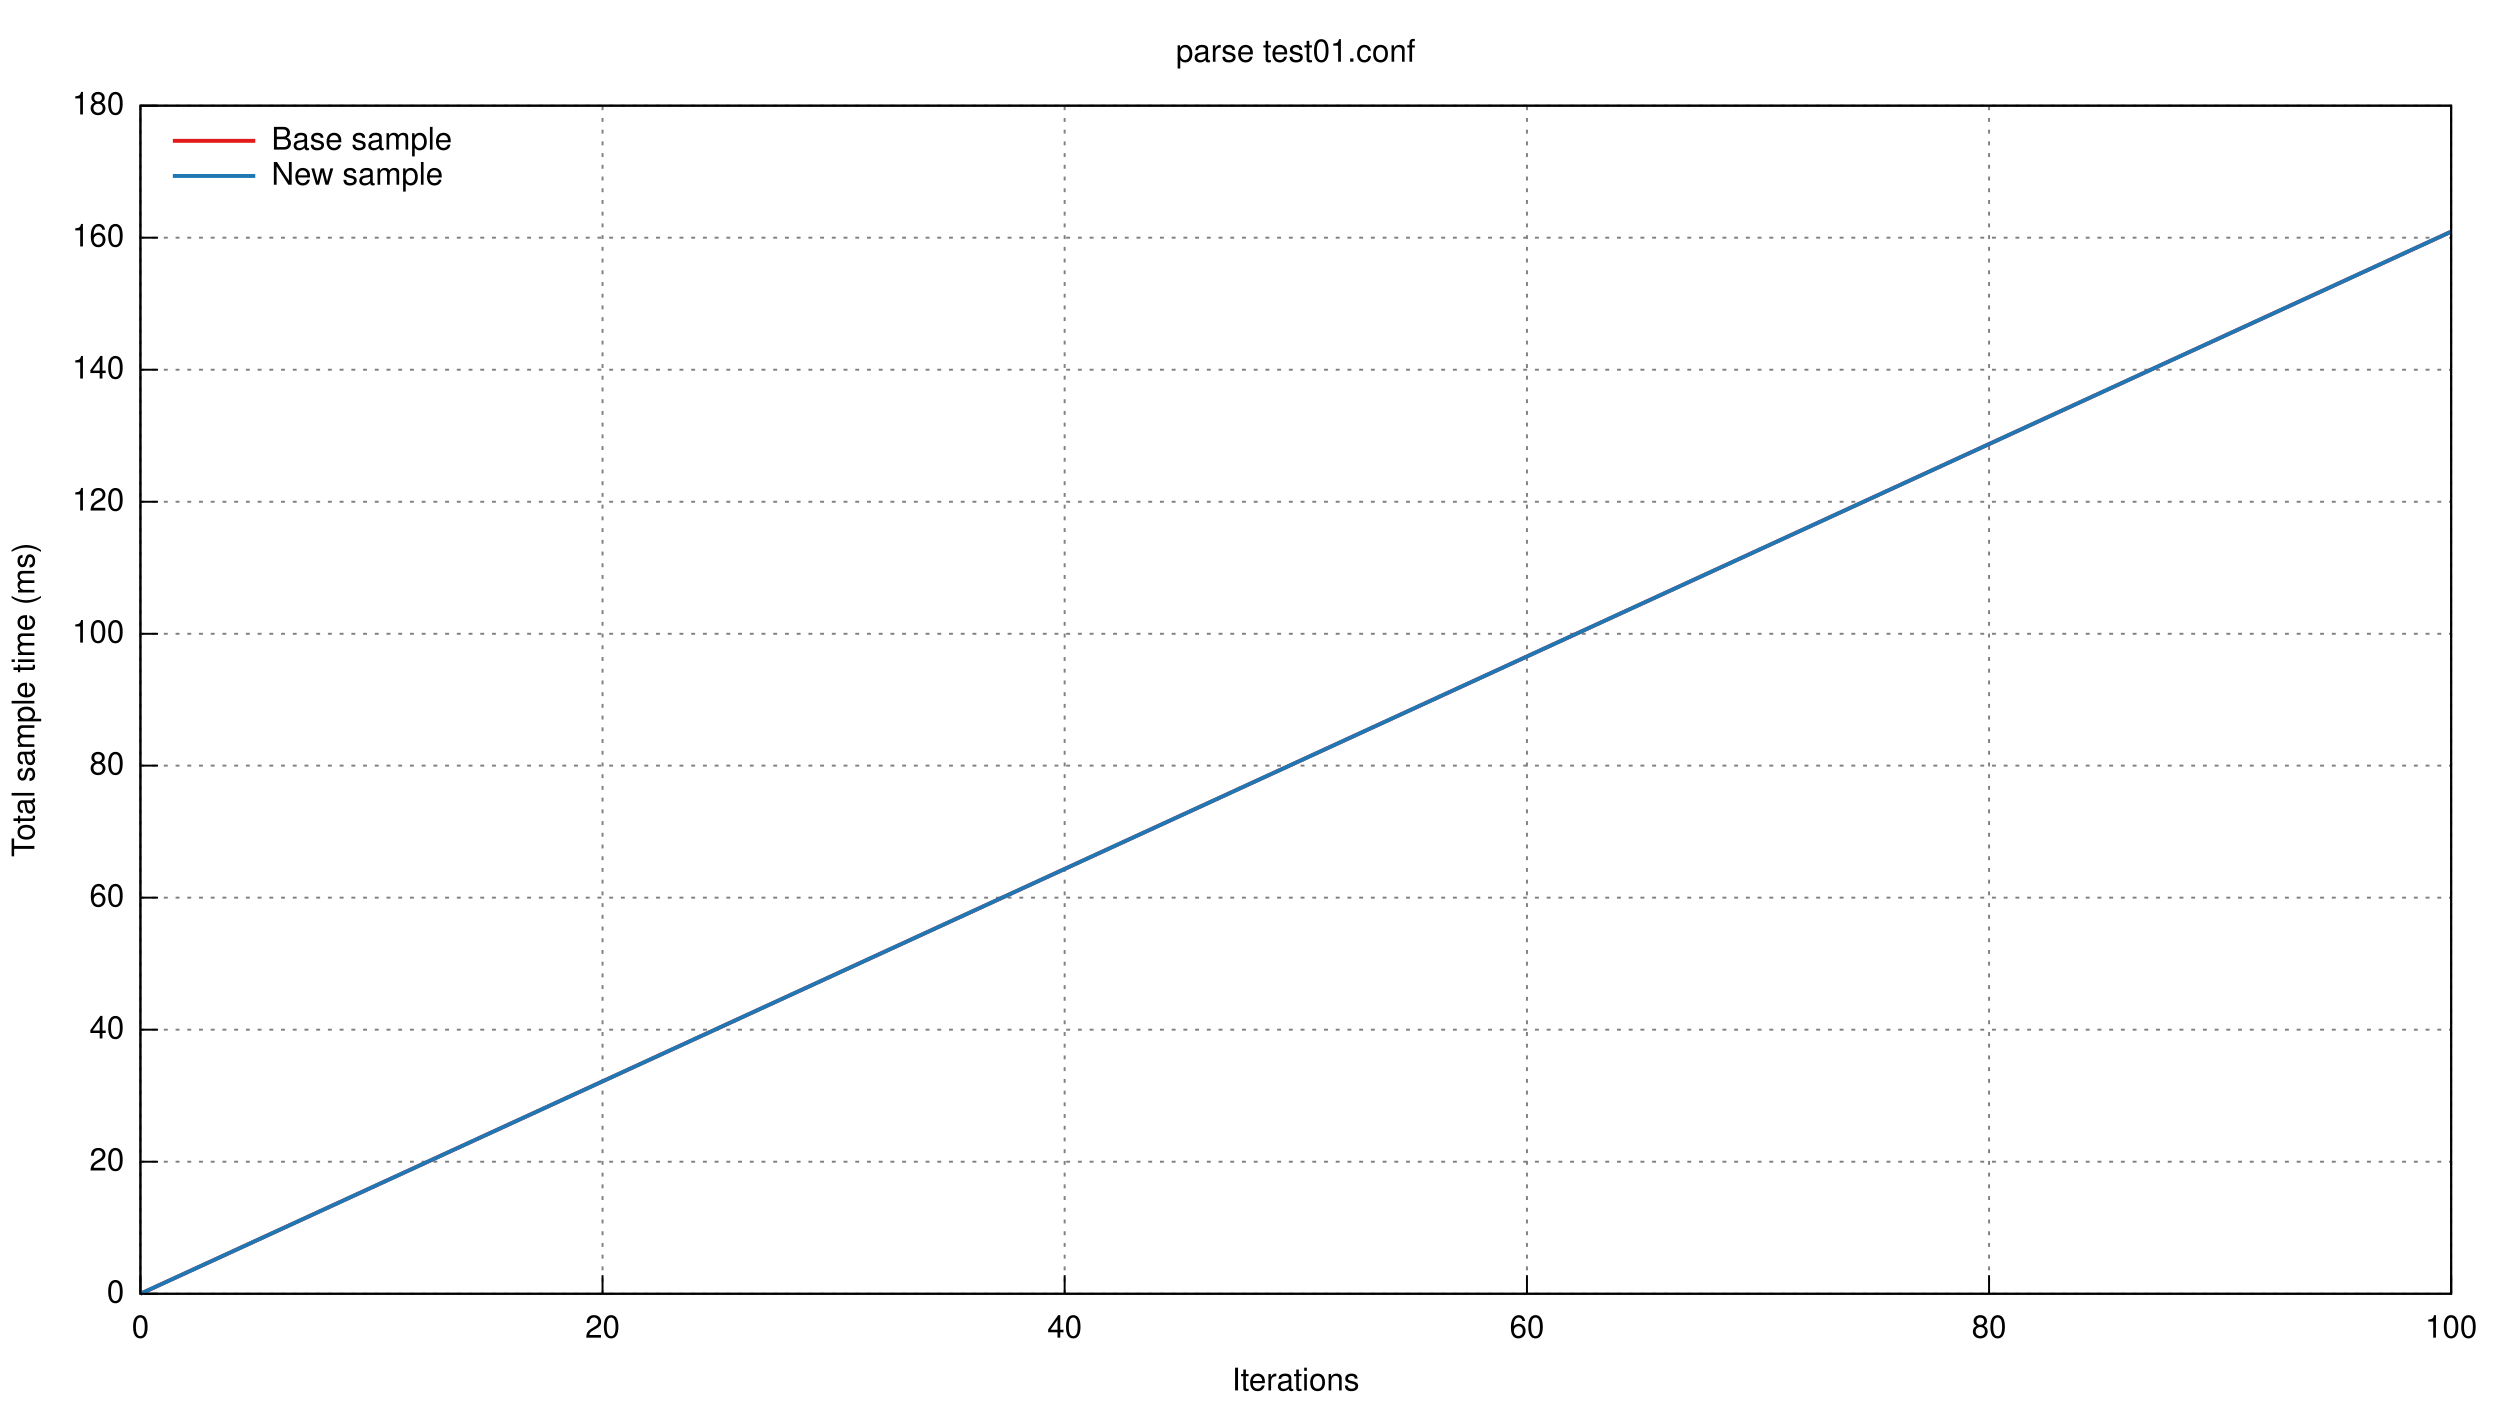
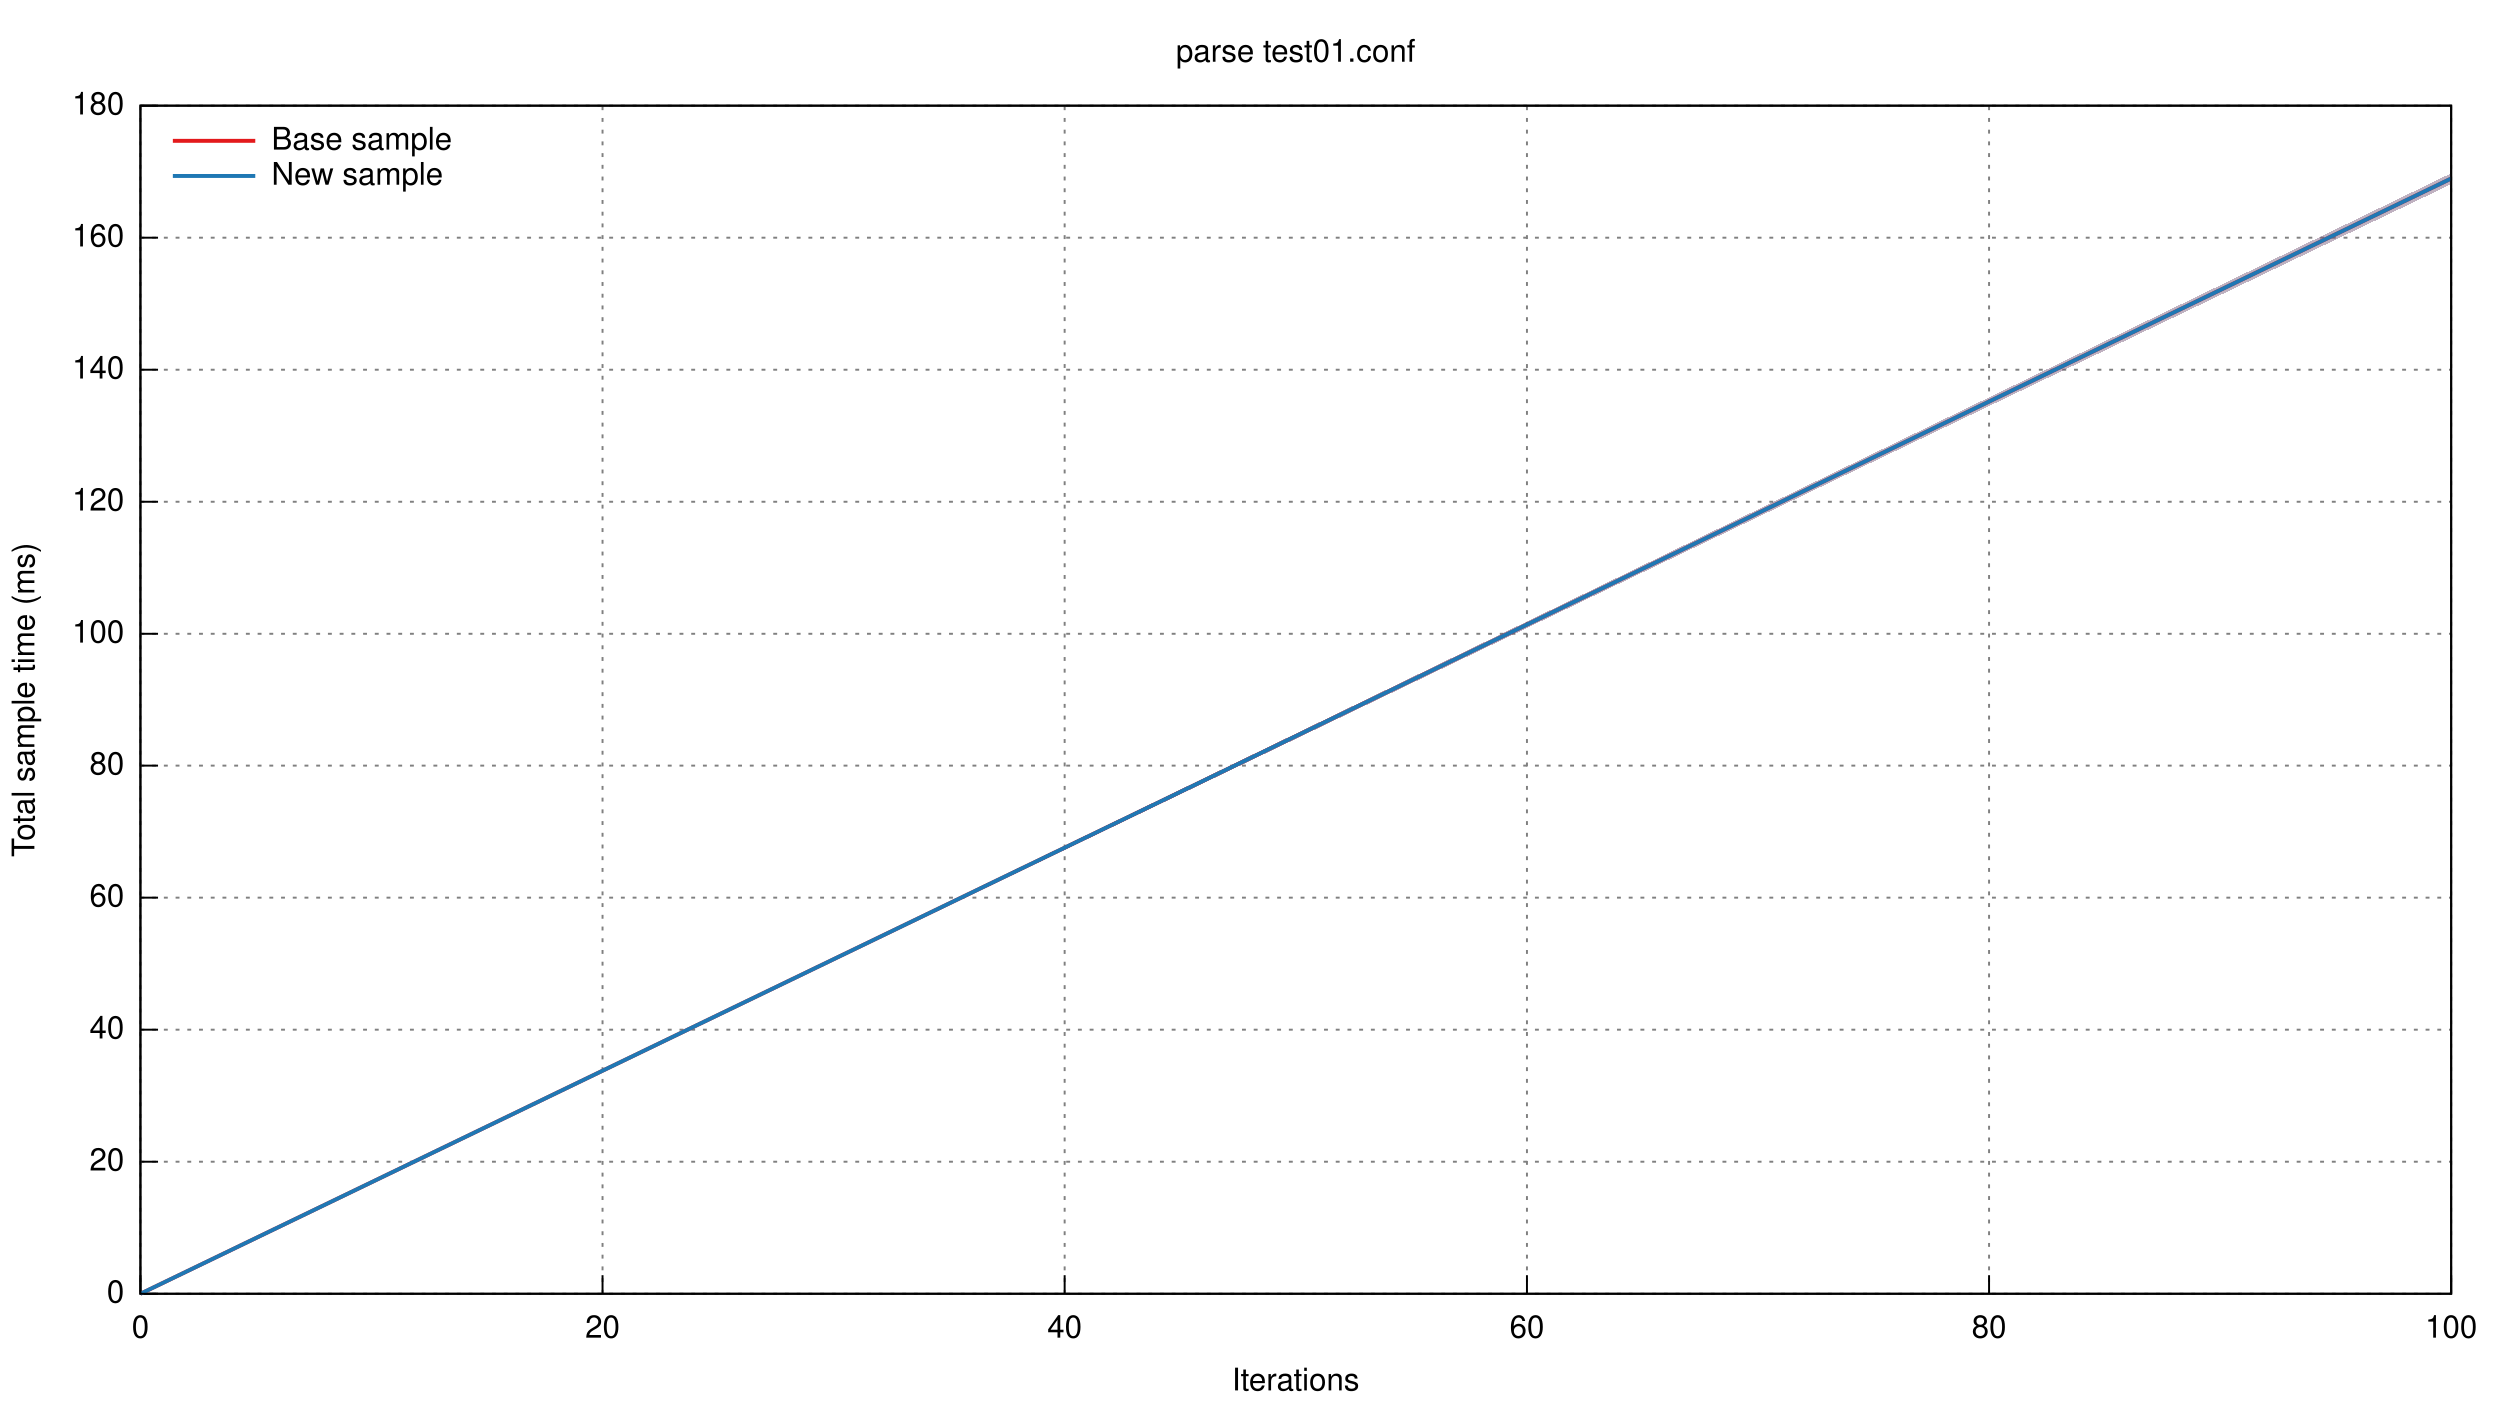
<svg xmlns="http://www.w3.org/2000/svg" xmlns:xlink="http://www.w3.org/1999/xlink" viewBox="0 0 1280 720">
  <g id="gnuplot_canvas">
    <rect x="0" y="0" width="1280" height="720" fill="none" />
    <defs>
      <circle id="gpDot" r="0.5" stroke-width="0.5" />
      <path id="gpPt0" stroke-width="0.222" stroke="currentColor" d="M-1,0 h2 M0,-1 v2" />
      <path id="gpPt1" stroke-width="0.222" stroke="currentColor" d="M-1,-1 L1,1 M1,-1 L-1,1" />
      <path id="gpPt2" stroke-width="0.222" stroke="currentColor" d="M-1,0 L1,0 M0,-1 L0,1 M-1,-1 L1,1 M-1,1 L1,-1" />
      <rect id="gpPt3" stroke-width="0.222" stroke="currentColor" x="-1" y="-1" width="2" height="2" />
      <rect id="gpPt4" stroke-width="0.222" stroke="currentColor" fill="currentColor" x="-1" y="-1" width="2" height="2" />
      <circle id="gpPt5" stroke-width="0.222" stroke="currentColor" cx="0" cy="0" r="1" />
      <use xlink:href="#gpPt5" id="gpPt6" fill="currentColor" stroke="none" />
      <path id="gpPt7" stroke-width="0.222" stroke="currentColor" d="M0,-1.33 L-1.33,0.67 L1.33,0.67 z" />
      <use xlink:href="#gpPt7" id="gpPt8" fill="currentColor" stroke="none" />
      <use xlink:href="#gpPt7" id="gpPt9" stroke="currentColor" transform="rotate(180)" />
      <use xlink:href="#gpPt9" id="gpPt10" fill="currentColor" stroke="none" />
      <use xlink:href="#gpPt3" id="gpPt11" stroke="currentColor" transform="rotate(45)" />
      <use xlink:href="#gpPt11" id="gpPt12" fill="currentColor" stroke="none" />
    </defs>
    <g style="fill:none; color:white; stroke:currentColor; stroke-width:1.00; stroke-linecap:butt; stroke-linejoin:miter">
</g>
    <g style="fill:none; color:black; stroke:currentColor; stroke-width:1.00; stroke-linecap:butt; stroke-linejoin:miter">
</g>
    <g style="fill:none; color:gray; stroke:currentColor; stroke-width:1.00; stroke-linecap:butt; stroke-linejoin:miter">
      <path stroke="gray" stroke-dasharray=" 2,4" class="gridline" d="M71.9,662.4 L1255.0,662.4  h0.01" />
    </g>
    <g style="fill:none; color:black; stroke:currentColor; stroke-width:1.00; stroke-linecap:butt; stroke-linejoin:miter">
      <path stroke="black" d="M71.9,662.4 L80.9,662.4  h0.01" />
      <g transform="translate(63.6,666.9)" style="stroke:none; fill:black; font-family:Helvetica; font-size:12.00pt; text-anchor:end">
        <text> 0</text>
      </g>
    </g>
    <g style="fill:none; color:gray; stroke:currentColor; stroke-width:1.00; stroke-linecap:butt; stroke-linejoin:miter">
      <path stroke="gray" stroke-dasharray=" 2,4" class="gridline" d="M71.9,594.8 L1255.0,594.8  h0.01" />
    </g>
    <g style="fill:none; color:black; stroke:currentColor; stroke-width:1.00; stroke-linecap:butt; stroke-linejoin:miter">
      <path stroke="black" d="M71.9,594.8 L80.9,594.8  h0.01" />
      <g transform="translate(63.6,599.3)" style="stroke:none; fill:black; font-family:Helvetica; font-size:12.00pt; text-anchor:end">
        <text> 20</text>
      </g>
    </g>
    <g style="fill:none; color:gray; stroke:currentColor; stroke-width:1.00; stroke-linecap:butt; stroke-linejoin:miter">
      <path stroke="gray" stroke-dasharray=" 2,4" class="gridline" d="M71.9,527.2 L1255.0,527.2  h0.01" />
    </g>
    <g style="fill:none; color:black; stroke:currentColor; stroke-width:1.00; stroke-linecap:butt; stroke-linejoin:miter">
      <path stroke="black" d="M71.9,527.2 L80.9,527.2  h0.01" />
      <g transform="translate(63.6,531.7)" style="stroke:none; fill:black; font-family:Helvetica; font-size:12.00pt; text-anchor:end">
        <text> 40</text>
      </g>
    </g>
    <g style="fill:none; color:gray; stroke:currentColor; stroke-width:1.00; stroke-linecap:butt; stroke-linejoin:miter">
      <path stroke="gray" stroke-dasharray=" 2,4" class="gridline" d="M71.9,459.6 L1255.0,459.6  h0.01" />
    </g>
    <g style="fill:none; color:black; stroke:currentColor; stroke-width:1.00; stroke-linecap:butt; stroke-linejoin:miter">
      <path stroke="black" d="M71.9,459.6 L80.9,459.6  h0.01" />
      <g transform="translate(63.6,464.1)" style="stroke:none; fill:black; font-family:Helvetica; font-size:12.00pt; text-anchor:end">
        <text> 60</text>
      </g>
    </g>
    <g style="fill:none; color:gray; stroke:currentColor; stroke-width:1.00; stroke-linecap:butt; stroke-linejoin:miter">
      <path stroke="gray" stroke-dasharray=" 2,4" class="gridline" d="M71.9,392.0 L1255.0,392.0  h0.01" />
    </g>
    <g style="fill:none; color:black; stroke:currentColor; stroke-width:1.00; stroke-linecap:butt; stroke-linejoin:miter">
      <path stroke="black" d="M71.9,392.0 L80.9,392.0  h0.01" />
      <g transform="translate(63.6,396.5)" style="stroke:none; fill:black; font-family:Helvetica; font-size:12.00pt; text-anchor:end">
        <text> 80</text>
      </g>
    </g>
    <g style="fill:none; color:gray; stroke:currentColor; stroke-width:1.00; stroke-linecap:butt; stroke-linejoin:miter">
      <path stroke="gray" stroke-dasharray=" 2,4" class="gridline" d="M71.9,324.5 L1255.0,324.5  h0.01" />
    </g>
    <g style="fill:none; color:black; stroke:currentColor; stroke-width:1.00; stroke-linecap:butt; stroke-linejoin:miter">
      <path stroke="black" d="M71.9,324.5 L80.9,324.5  h0.01" />
      <g transform="translate(63.6,329.0)" style="stroke:none; fill:black; font-family:Helvetica; font-size:12.00pt; text-anchor:end">
        <text> 100</text>
      </g>
    </g>
    <g style="fill:none; color:gray; stroke:currentColor; stroke-width:1.00; stroke-linecap:butt; stroke-linejoin:miter">
      <path stroke="gray" stroke-dasharray=" 2,4" class="gridline" d="M71.9,256.9 L1255.0,256.9  h0.01" />
    </g>
    <g style="fill:none; color:black; stroke:currentColor; stroke-width:1.00; stroke-linecap:butt; stroke-linejoin:miter">
      <path stroke="black" d="M71.9,256.9 L80.9,256.9  h0.01" />
      <g transform="translate(63.6,261.4)" style="stroke:none; fill:black; font-family:Helvetica; font-size:12.00pt; text-anchor:end">
        <text> 120</text>
      </g>
    </g>
    <g style="fill:none; color:gray; stroke:currentColor; stroke-width:1.00; stroke-linecap:butt; stroke-linejoin:miter">
      <path stroke="gray" stroke-dasharray=" 2,4" class="gridline" d="M71.9,189.3 L1255.0,189.3  h0.01" />
    </g>
    <g style="fill:none; color:black; stroke:currentColor; stroke-width:1.00; stroke-linecap:butt; stroke-linejoin:miter">
      <path stroke="black" d="M71.9,189.3 L80.9,189.3  h0.01" />
      <g transform="translate(63.6,193.8)" style="stroke:none; fill:black; font-family:Helvetica; font-size:12.00pt; text-anchor:end">
        <text> 140</text>
      </g>
    </g>
    <g style="fill:none; color:gray; stroke:currentColor; stroke-width:1.00; stroke-linecap:butt; stroke-linejoin:miter">
      <path stroke="gray" stroke-dasharray=" 2,4" class="gridline" d="M71.9,121.7 L1255.0,121.7  h0.01" />
    </g>
    <g style="fill:none; color:black; stroke:currentColor; stroke-width:1.00; stroke-linecap:butt; stroke-linejoin:miter">
      <path stroke="black" d="M71.9,121.7 L80.9,121.7  h0.01" />
      <g transform="translate(63.6,126.2)" style="stroke:none; fill:black; font-family:Helvetica; font-size:12.00pt; text-anchor:end">
        <text> 160</text>
      </g>
    </g>
    <g style="fill:none; color:gray; stroke:currentColor; stroke-width:1.00; stroke-linecap:butt; stroke-linejoin:miter">
      <path stroke="gray" stroke-dasharray=" 2,4" class="gridline" d="M71.9,54.1 L1255.0,54.1  h0.01" />
    </g>
    <g style="fill:none; color:black; stroke:currentColor; stroke-width:1.00; stroke-linecap:butt; stroke-linejoin:miter">
      <path stroke="black" d="M71.9,54.1 L80.9,54.1  h0.01" />
      <g transform="translate(63.6,58.6)" style="stroke:none; fill:black; font-family:Helvetica; font-size:12.00pt; text-anchor:end">
        <text> 180</text>
      </g>
    </g>
    <g style="fill:none; color:gray; stroke:currentColor; stroke-width:1.00; stroke-linecap:butt; stroke-linejoin:miter">
      <path stroke="gray" stroke-dasharray=" 2,4" class="gridline" d="M71.9,662.4 L71.9,54.1  h0.01" />
    </g>
    <g style="fill:none; color:black; stroke:currentColor; stroke-width:1.00; stroke-linecap:butt; stroke-linejoin:miter">
      <path stroke="black" d="M71.9,662.4 L71.9,653.4  h0.01" />
      <g transform="translate(71.9,684.9)" style="stroke:none; fill:black; font-family:Helvetica; font-size:12.00pt; text-anchor:middle">
        <text> 0</text>
      </g>
    </g>
    <g style="fill:none; color:gray; stroke:currentColor; stroke-width:1.00; stroke-linecap:butt; stroke-linejoin:miter">
      <path stroke="gray" stroke-dasharray=" 2,4" class="gridline" d="M308.5,662.4 L308.5,54.1  h0.01" />
    </g>
    <g style="fill:none; color:black; stroke:currentColor; stroke-width:1.00; stroke-linecap:butt; stroke-linejoin:miter">
      <path stroke="black" d="M308.5,662.4 L308.5,653.4  h0.01" />
      <g transform="translate(308.5,684.9)" style="stroke:none; fill:black; font-family:Helvetica; font-size:12.00pt; text-anchor:middle">
        <text> 20</text>
      </g>
    </g>
    <g style="fill:none; color:gray; stroke:currentColor; stroke-width:1.00; stroke-linecap:butt; stroke-linejoin:miter">
      <path stroke="gray" stroke-dasharray=" 2,4" class="gridline" d="M545.1,662.4 L545.1,54.1  h0.01" />
    </g>
    <g style="fill:none; color:black; stroke:currentColor; stroke-width:1.00; stroke-linecap:butt; stroke-linejoin:miter">
      <path stroke="black" d="M545.1,662.4 L545.1,653.4  h0.01" />
      <g transform="translate(545.1,684.9)" style="stroke:none; fill:black; font-family:Helvetica; font-size:12.00pt; text-anchor:middle">
        <text> 40</text>
      </g>
    </g>
    <g style="fill:none; color:gray; stroke:currentColor; stroke-width:1.00; stroke-linecap:butt; stroke-linejoin:miter">
      <path stroke="gray" stroke-dasharray=" 2,4" class="gridline" d="M781.8,662.4 L781.8,54.1  h0.01" />
    </g>
    <g style="fill:none; color:black; stroke:currentColor; stroke-width:1.00; stroke-linecap:butt; stroke-linejoin:miter">
      <path stroke="black" d="M781.8,662.4 L781.8,653.4  h0.01" />
      <g transform="translate(781.8,684.9)" style="stroke:none; fill:black; font-family:Helvetica; font-size:12.00pt; text-anchor:middle">
        <text> 60</text>
      </g>
    </g>
    <g style="fill:none; color:gray; stroke:currentColor; stroke-width:1.00; stroke-linecap:butt; stroke-linejoin:miter">
      <path stroke="gray" stroke-dasharray=" 2,4" class="gridline" d="M1018.4,662.4 L1018.4,54.1  h0.01" />
    </g>
    <g style="fill:none; color:black; stroke:currentColor; stroke-width:1.00; stroke-linecap:butt; stroke-linejoin:miter">
      <path stroke="black" d="M1018.4,662.4 L1018.4,653.4  h0.01" />
      <g transform="translate(1018.4,684.9)" style="stroke:none; fill:black; font-family:Helvetica; font-size:12.00pt; text-anchor:middle">
        <text> 80</text>
      </g>
    </g>
    <g style="fill:none; color:gray; stroke:currentColor; stroke-width:1.00; stroke-linecap:butt; stroke-linejoin:miter">
      <path stroke="gray" stroke-dasharray=" 2,4" class="gridline" d="M1255.0,662.4 L1255.0,54.1  h0.01" />
    </g>
    <g style="fill:none; color:black; stroke:currentColor; stroke-width:1.00; stroke-linecap:butt; stroke-linejoin:miter">
      <path stroke="black" d="M1255.0,662.4 L1255.0,653.4  h0.01" />
      <g transform="translate(1255.0,684.9)" style="stroke:none; fill:black; font-family:Helvetica; font-size:12.00pt; text-anchor:middle">
        <text> 100</text>
      </g>
      <path stroke="black" d="M71.9,54.1 L71.9,662.4 L1255.0,662.4 L1255.0,54.1 L71.9,54.1 Z  h0.01" />
      <g transform="translate(17.6,358.3) rotate(270)" style="stroke:none; fill:black; font-family:Helvetica; font-size:12.00pt; text-anchor:middle">
        <text>Total sample time (ms)</text>
      </g>
      <g transform="translate(663.4,711.9)" style="stroke:none; fill:black; font-family:Helvetica; font-size:12.00pt; text-anchor:middle">
        <text>Iterations</text>
      </g>
      <g transform="translate(663.4,31.6)" style="stroke:none; fill:black; font-family:Helvetica; font-size:12.00pt; text-anchor:middle">
        <text>parse test01.conf</text>
      </g>
    </g>
    <g id="gnuplot_plot_1">
      <g style="fill:none; color:red; stroke:currentColor; stroke-width:1.00; stroke-linecap:butt; stroke-linejoin:miter">
        <g style="stroke:none; shape-rendering:crispEdges">
-           <polygon fill="rgb(227,  26,  28)" fill-opacity="0.25" points="71.9,662.4 71.9,662.4 1255.0,117.7 1255.0,119.3 " />
+           <polygon fill="rgb(227,  26,  28)" fill-opacity="0.25" points="71.9,662.4 71.9,662.4 1255.0,88.7 1255.0,94.3 " />
        </g>
      </g>
    </g>
    <g id="gnuplot_plot_2">
      <g style="fill:none; color:green; stroke:currentColor; stroke-width:1.00; stroke-linecap:butt; stroke-linejoin:miter">
        <g style="stroke:none; shape-rendering:crispEdges">
-           <polygon fill="rgb( 31, 120, 180)" fill-opacity="0.25" points="71.9,662.4 71.9,662.4 1255.0,117.7 1255.0,119.3 " />
+           <polygon fill="rgb( 31, 120, 180)" fill-opacity="0.25" points="71.9,662.4 71.9,662.4 1255.0,88.7 1255.0,94.3 " />
        </g>
      </g>
    </g>
    <g id="gnuplot_plot_3">
      <g style="fill:none; color:white; stroke:rgb( 31, 120, 180); stroke-width:2.00; stroke-linecap:butt; stroke-linejoin:miter">
</g>
      <g style="fill:none; color:red; stroke:currentColor; stroke-width:2.00; stroke-linecap:butt; stroke-linejoin:miter">
        <g transform="translate(139.0,76.6)" style="stroke:none; fill:black; font-family:Helvetica; font-size:12.00pt; text-anchor:start">
          <text>Base sample</text>
        </g>
-         <path stroke="rgb(227,  26,  28)" d="M88.5,72.1 L130.7,72.1 M71.9,662.4 L1255.0,118.6  h0.01" />
+         <path stroke="rgb(227,  26,  28)" d="M88.5,72.1 L130.7,72.1 M71.9,662.4 L1255.0,91.4  h0.01" />
      </g>
    </g>
    <g id="gnuplot_plot_4">
      <g style="fill:none; color:red; stroke:currentColor; stroke-width:2.00; stroke-linecap:butt; stroke-linejoin:miter">
        <g transform="translate(139.0,94.6)" style="stroke:none; fill:black; font-family:Helvetica; font-size:12.00pt; text-anchor:start">
          <text>New sample</text>
        </g>
-         <path stroke="rgb( 31, 120, 180)" d="M88.5,90.1 L130.7,90.1 M71.9,662.4 L1255.0,118.6  h0.01" />
+         <path stroke="rgb( 31, 120, 180)" d="M88.5,90.1 L130.7,90.1 M71.9,662.4 L1255.0,91.4  h0.01" />
      </g>
    </g>
    <g style="fill:none; color:white; stroke:rgb( 31, 120, 180); stroke-width:1.00; stroke-linecap:butt; stroke-linejoin:miter">
</g>
    <g style="fill:none; color:black; stroke:currentColor; stroke-width:1.00; stroke-linecap:butt; stroke-linejoin:miter">
      <path stroke="black" d="M71.9,54.1 L71.9,662.4 L1255.0,662.4 L1255.0,54.1 L71.9,54.1 Z  h0.01" />
    </g>
  </g>
</svg>
